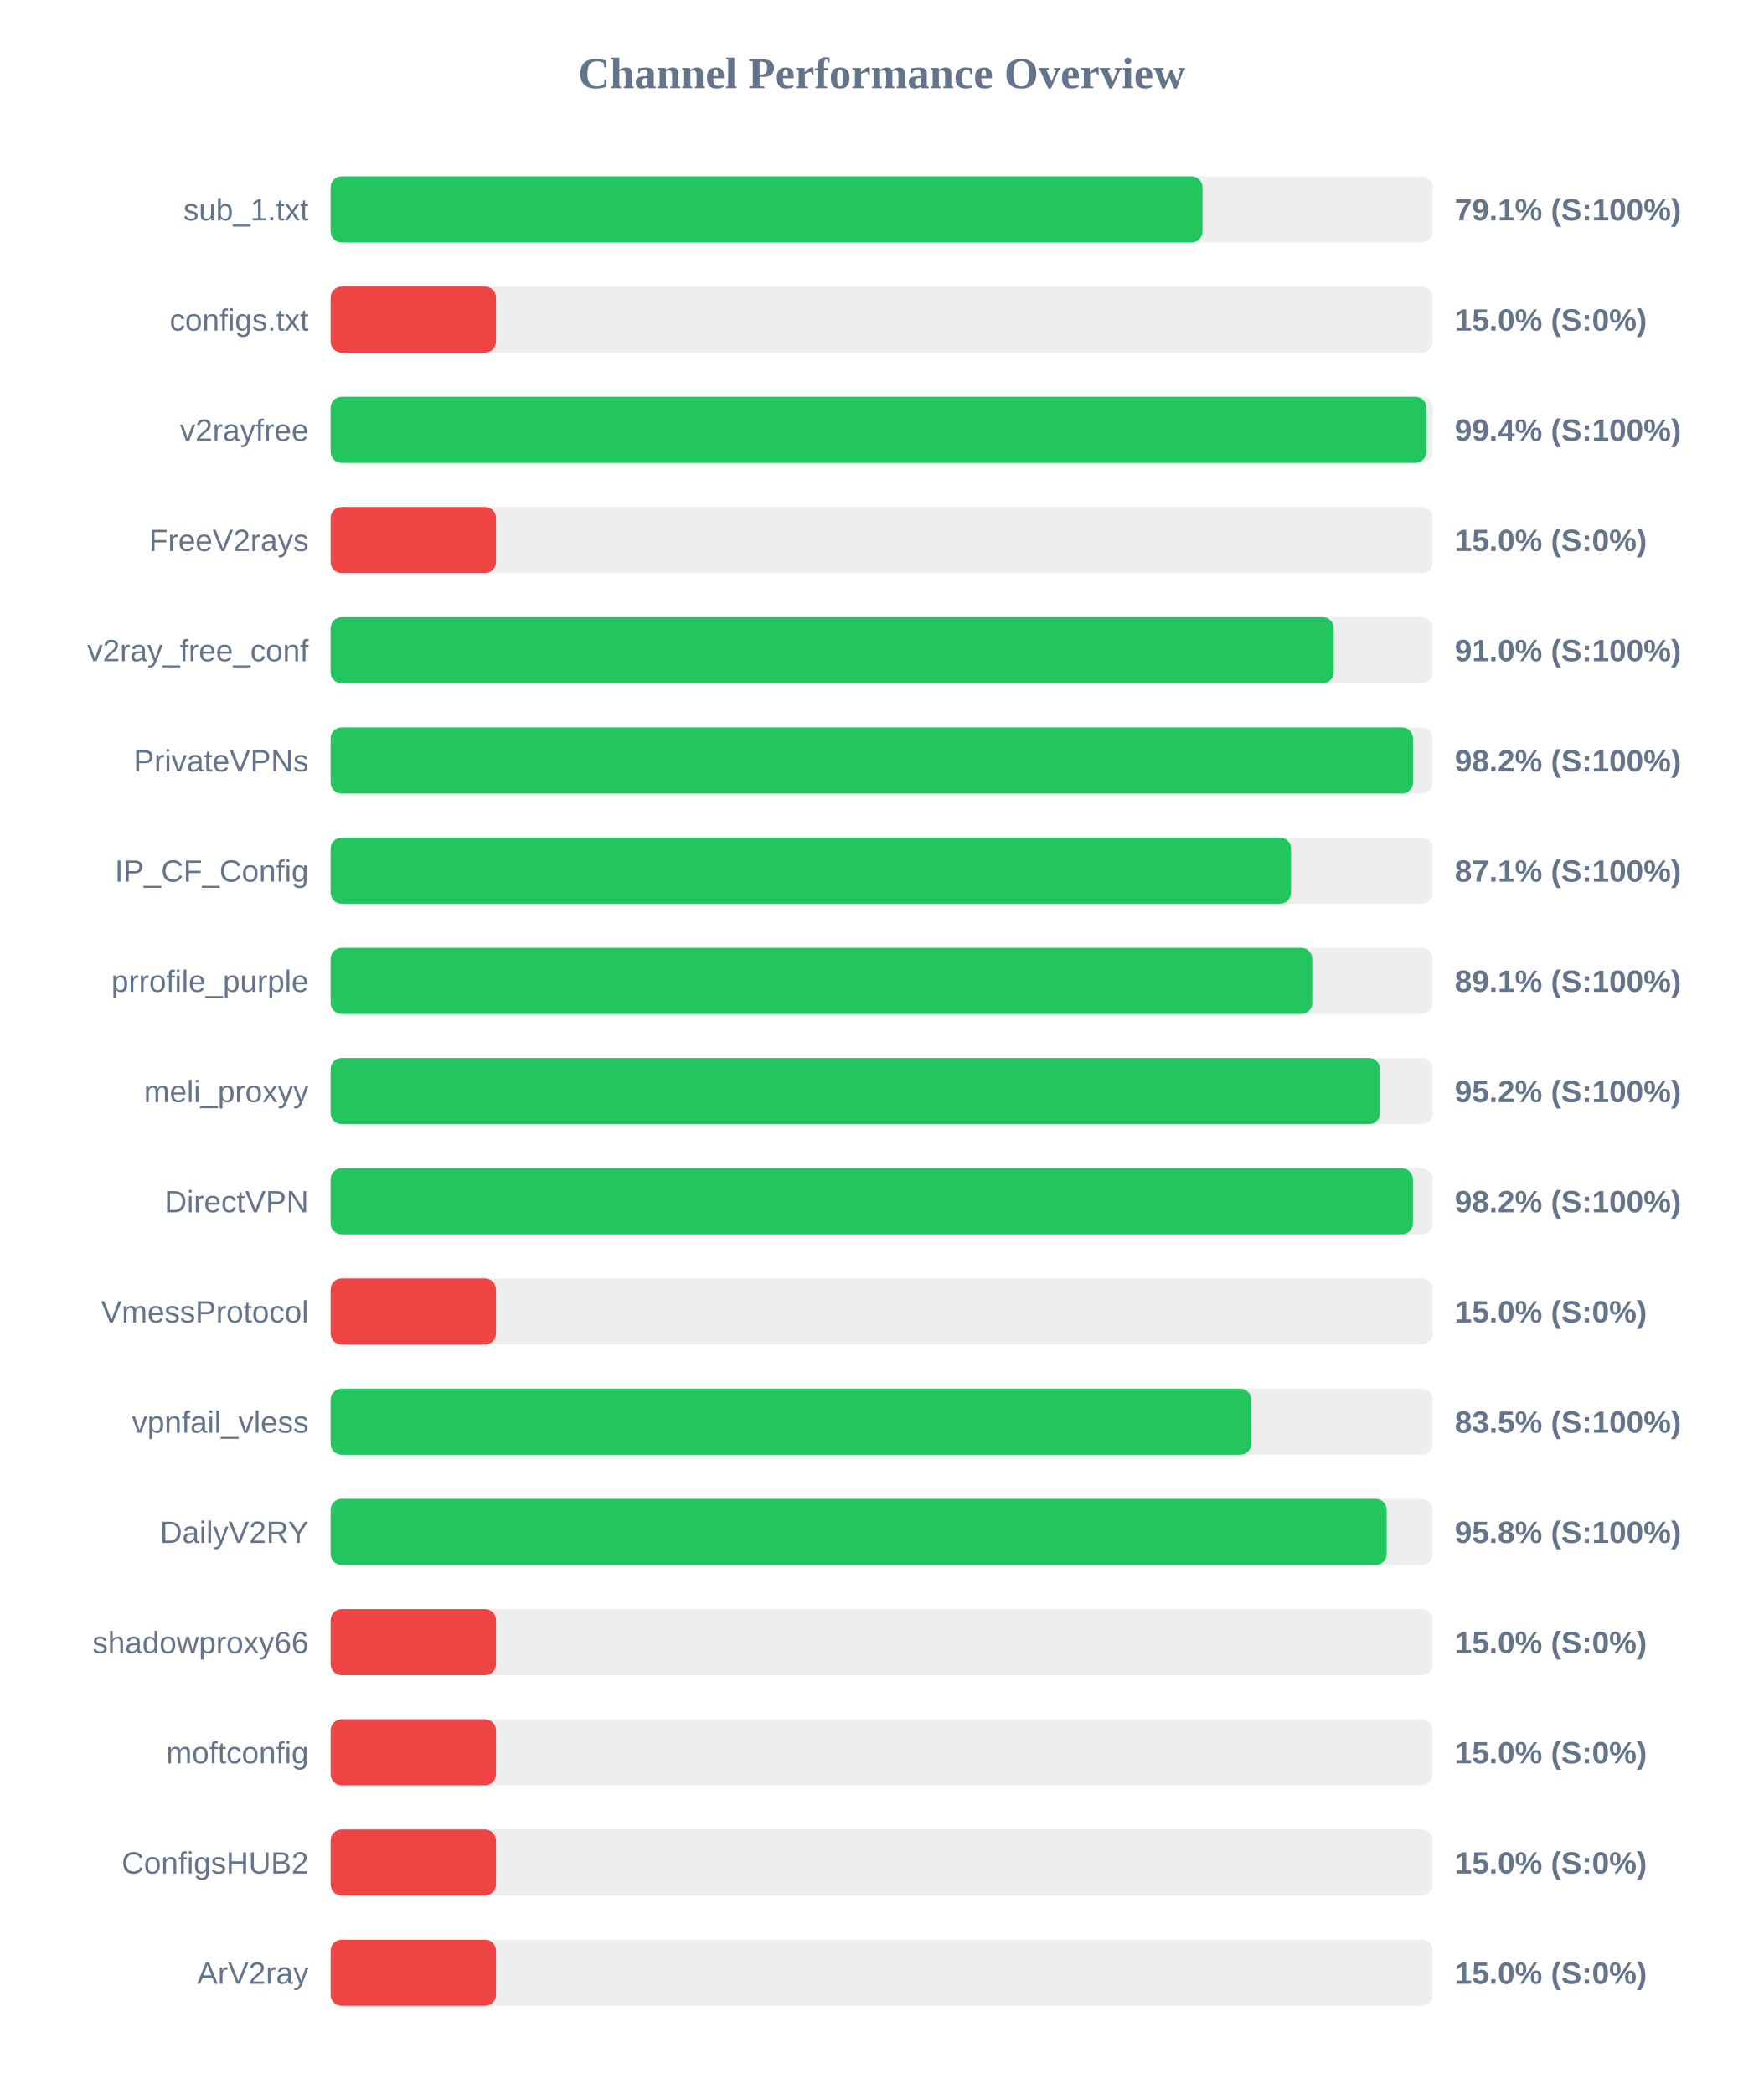
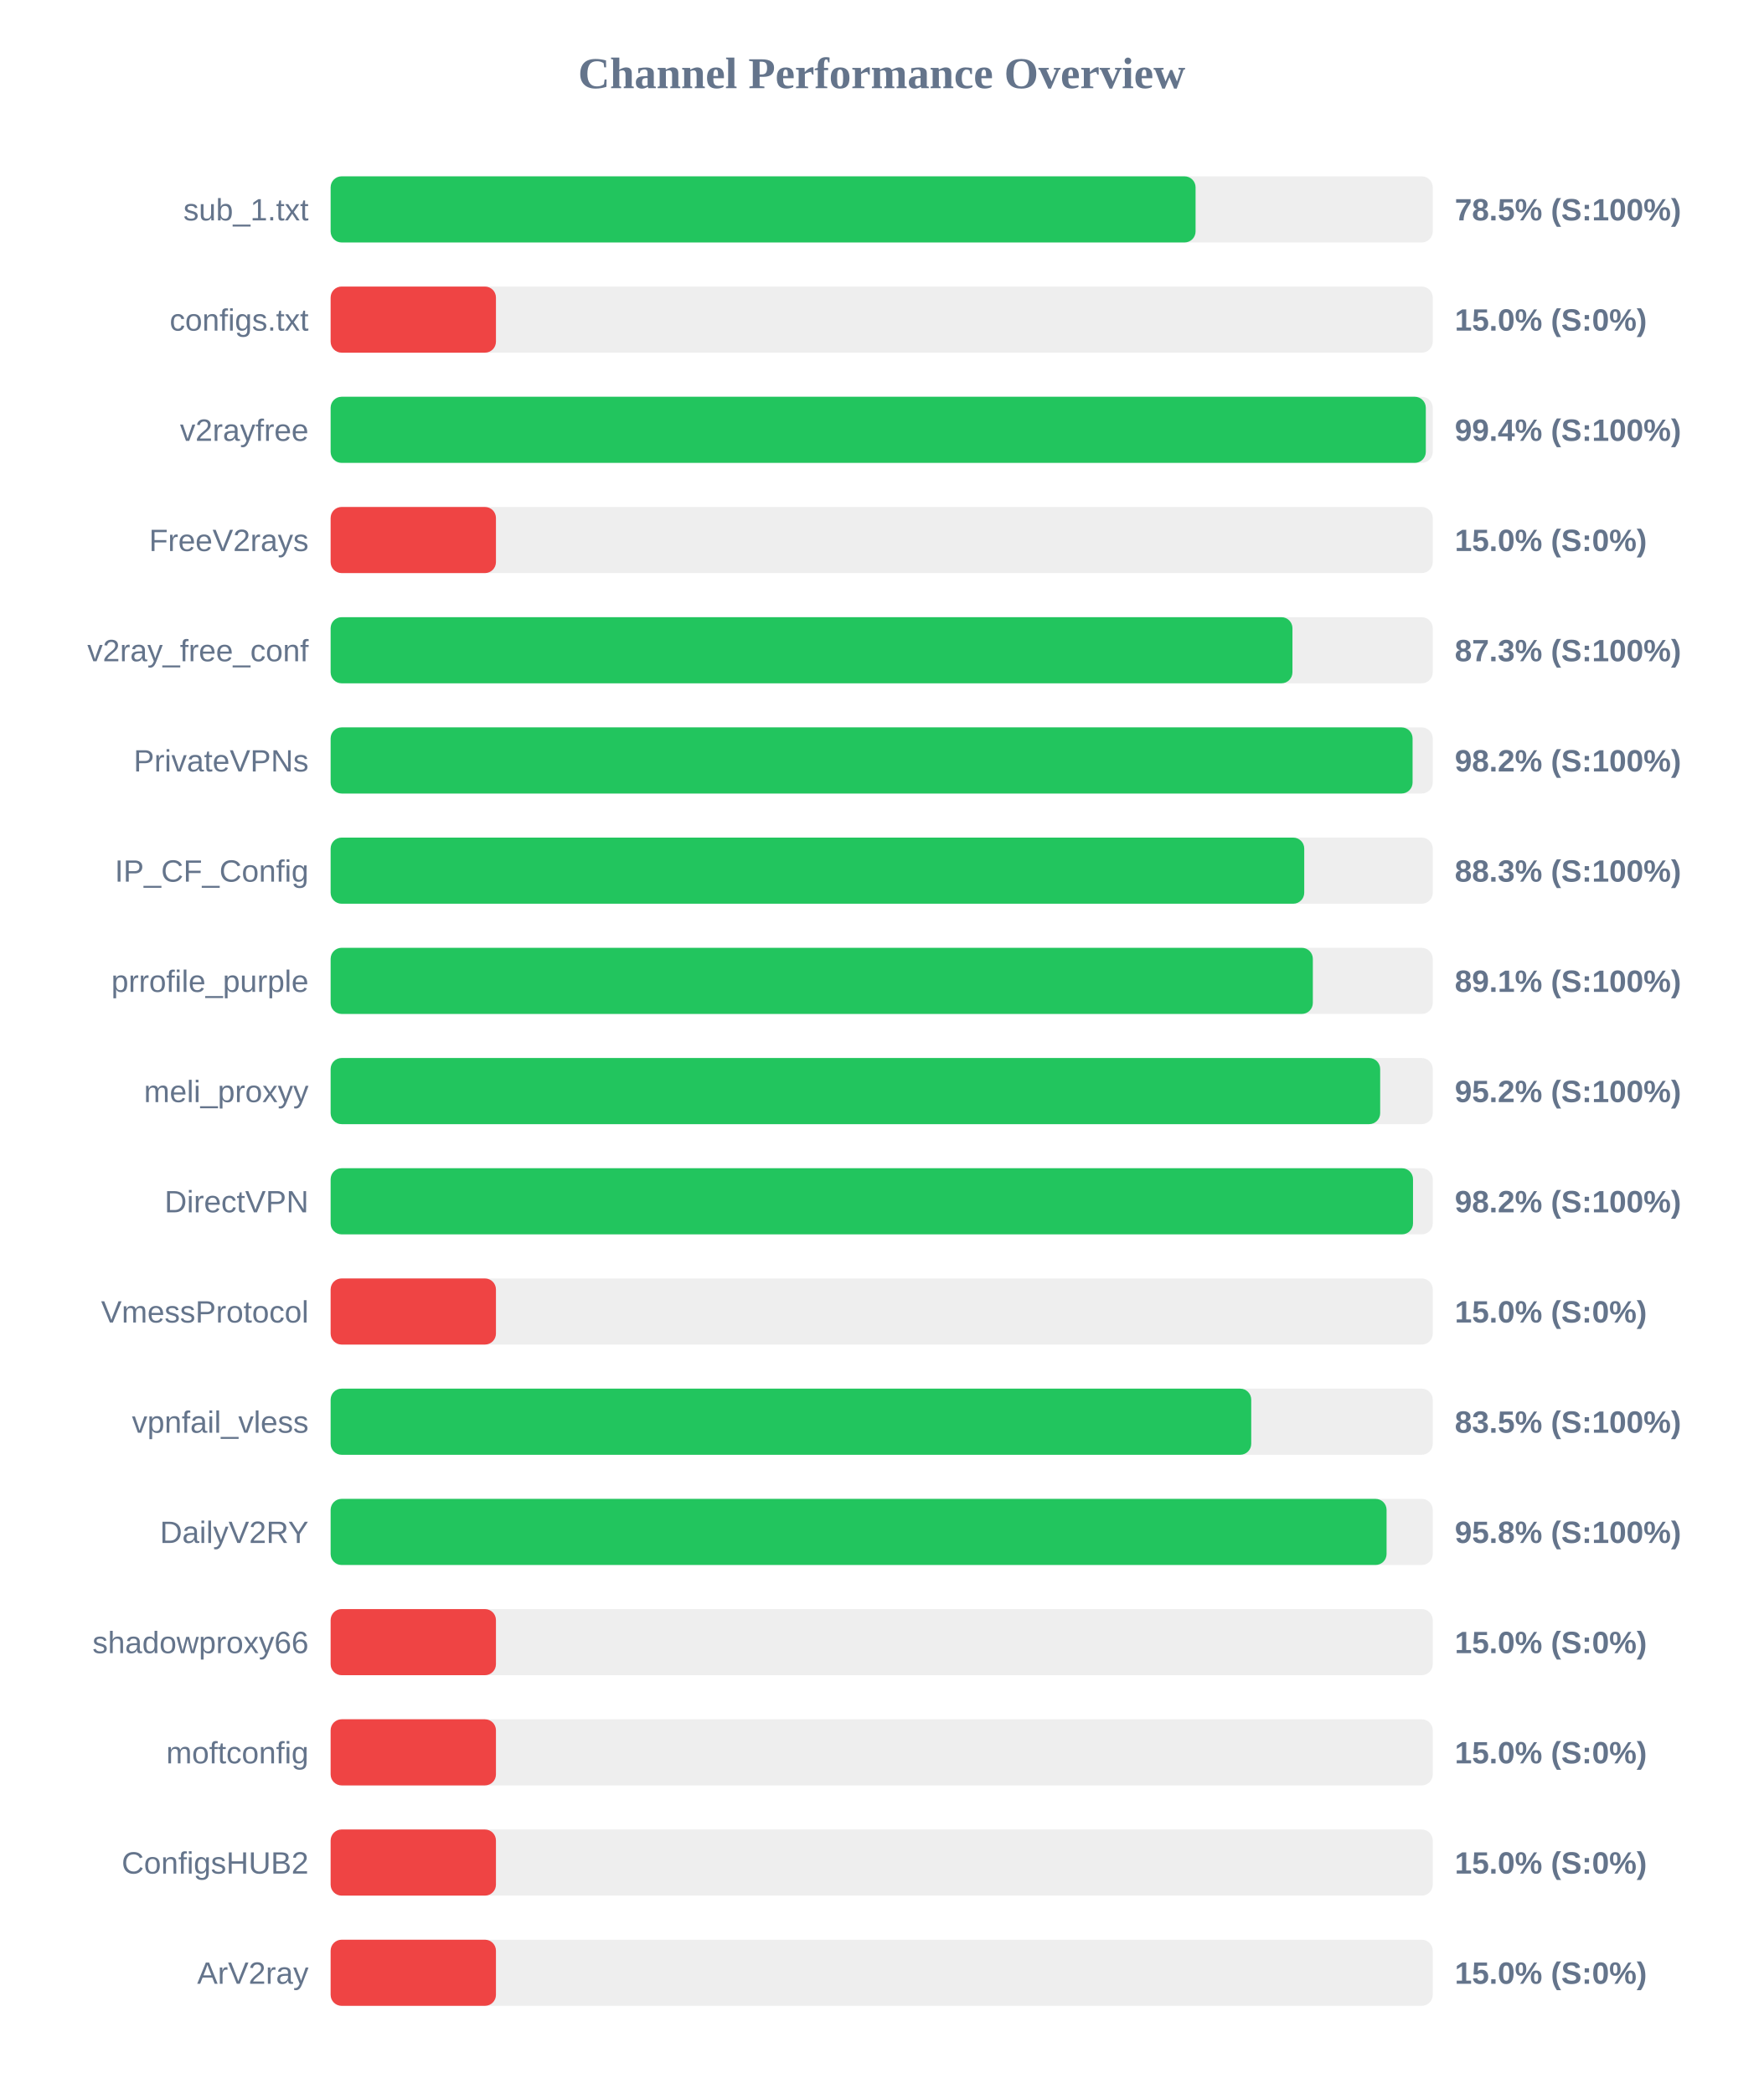
<svg xmlns="http://www.w3.org/2000/svg" width="800" height="950" version="1.1">
  <style>
        .row { font: 14px Arial; fill: #64748b; }
        .score { font: bold 14px Arial; fill: #64748b; }
    </style>
  <text x="400" y="40" text-anchor="middle" font-size="20px" font-weight="bold" fill="#64748b">Channel Performance Overview</text>
  <rect x="150" y="80" width="500" height="30" fill="#eee" rx="5" />
-   <rect x="150" y="80" width="395.55" height="30" fill="#22c55e" rx="5" />
+   <rect x="150" y="80" width="392.4" height="30" fill="#22c55e" rx="5" />
  <text x="140" y="100" text-anchor="end" class="row">sub_1.txt</text>
-   <text x="660" y="100" text-anchor="start" class="score">79.1% (S:100%)</text>
+   <text x="660" y="100" text-anchor="start" class="score">78.5% (S:100%)</text>
  <rect x="150" y="130" width="500" height="30" fill="#eee" rx="5" />
  <rect x="150" y="130" width="75.0" height="30" fill="#ef4444" rx="5" />
  <text x="140" y="150" text-anchor="end" class="row">configs.txt</text>
  <text x="660" y="150" text-anchor="start" class="score">15.0% (S:0%)</text>
  <rect x="150" y="180" width="500" height="30" fill="#eee" rx="5" />
-   <rect x="150" y="180" width="497.1" height="30" fill="#22c55e" rx="5" />
+   <rect x="150" y="180" width="496.85" height="30" fill="#22c55e" rx="5" />
  <text x="140" y="200" text-anchor="end" class="row">v2rayfree</text>
  <text x="660" y="200" text-anchor="start" class="score">99.4% (S:100%)</text>
  <rect x="150" y="230" width="500" height="30" fill="#eee" rx="5" />
  <rect x="150" y="230" width="75.0" height="30" fill="#ef4444" rx="5" />
  <text x="140" y="250" text-anchor="end" class="row">FreeV2rays</text>
  <text x="660" y="250" text-anchor="start" class="score">15.0% (S:0%)</text>
  <rect x="150" y="280" width="500" height="30" fill="#eee" rx="5" />
-   <rect x="150" y="280" width="455.1" height="30" fill="#22c55e" rx="5" />
+   <rect x="150" y="280" width="436.35" height="30" fill="#22c55e" rx="5" />
  <text x="140" y="300" text-anchor="end" class="row">v2ray_free_conf</text>
-   <text x="660" y="300" text-anchor="start" class="score">91.0% (S:100%)</text>
+   <text x="660" y="300" text-anchor="start" class="score">87.3% (S:100%)</text>
  <rect x="150" y="330" width="500" height="30" fill="#eee" rx="5" />
-   <rect x="150" y="330" width="491.05" height="30" fill="#22c55e" rx="5" />
+   <rect x="150" y="330" width="490.85" height="30" fill="#22c55e" rx="5" />
  <text x="140" y="350" text-anchor="end" class="row">PrivateVPNs</text>
  <text x="660" y="350" text-anchor="start" class="score">98.2% (S:100%)</text>
  <rect x="150" y="380" width="500" height="30" fill="#eee" rx="5" />
-   <rect x="150" y="380" width="435.7" height="30" fill="#22c55e" rx="5" />
+   <rect x="150" y="380" width="441.7" height="30" fill="#22c55e" rx="5" />
  <text x="140" y="400" text-anchor="end" class="row">IP_CF_Config</text>
-   <text x="660" y="400" text-anchor="start" class="score">87.1% (S:100%)</text>
+   <text x="660" y="400" text-anchor="start" class="score">88.3% (S:100%)</text>
  <rect x="150" y="430" width="500" height="30" fill="#eee" rx="5" />
-   <rect x="150" y="430" width="445.35" height="30" fill="#22c55e" rx="5" />
+   <rect x="150" y="430" width="445.6" height="30" fill="#22c55e" rx="5" />
  <text x="140" y="450" text-anchor="end" class="row">prrofile_purple</text>
  <text x="660" y="450" text-anchor="start" class="score">89.1% (S:100%)</text>
  <rect x="150" y="480" width="500" height="30" fill="#eee" rx="5" />
-   <rect x="150" y="480" width="476.1" height="30" fill="#22c55e" rx="5" />
+   <rect x="150" y="480" width="476.15" height="30" fill="#22c55e" rx="5" />
  <text x="140" y="500" text-anchor="end" class="row">meli_proxyy</text>
  <text x="660" y="500" text-anchor="start" class="score">95.2% (S:100%)</text>
  <rect x="150" y="530" width="500" height="30" fill="#eee" rx="5" />
-   <rect x="150" y="530" width="491.0" height="30" fill="#22c55e" rx="5" />
+   <rect x="150" y="530" width="491.05" height="30" fill="#22c55e" rx="5" />
  <text x="140" y="550" text-anchor="end" class="row">DirectVPN</text>
  <text x="660" y="550" text-anchor="start" class="score">98.2% (S:100%)</text>
  <rect x="150" y="580" width="500" height="30" fill="#eee" rx="5" />
  <rect x="150" y="580" width="75.0" height="30" fill="#ef4444" rx="5" />
  <text x="140" y="600" text-anchor="end" class="row">VmessProtocol</text>
  <text x="660" y="600" text-anchor="start" class="score">15.0% (S:0%)</text>
  <rect x="150" y="630" width="500" height="30" fill="#eee" rx="5" />
  <rect x="150" y="630" width="417.65" height="30" fill="#22c55e" rx="5" />
  <text x="140" y="650" text-anchor="end" class="row">vpnfail_vless</text>
  <text x="660" y="650" text-anchor="start" class="score">83.5% (S:100%)</text>
  <rect x="150" y="680" width="500" height="30" fill="#eee" rx="5" />
-   <rect x="150" y="680" width="479.1" height="30" fill="#22c55e" rx="5" />
+   <rect x="150" y="680" width="479.05" height="30" fill="#22c55e" rx="5" />
  <text x="140" y="700" text-anchor="end" class="row">DailyV2RY</text>
  <text x="660" y="700" text-anchor="start" class="score">95.8% (S:100%)</text>
  <rect x="150" y="730" width="500" height="30" fill="#eee" rx="5" />
  <rect x="150" y="730" width="75.0" height="30" fill="#ef4444" rx="5" />
  <text x="140" y="750" text-anchor="end" class="row">shadowproxy66</text>
  <text x="660" y="750" text-anchor="start" class="score">15.0% (S:0%)</text>
  <rect x="150" y="780" width="500" height="30" fill="#eee" rx="5" />
  <rect x="150" y="780" width="75.0" height="30" fill="#ef4444" rx="5" />
  <text x="140" y="800" text-anchor="end" class="row">moftconfig</text>
  <text x="660" y="800" text-anchor="start" class="score">15.0% (S:0%)</text>
  <rect x="150" y="830" width="500" height="30" fill="#eee" rx="5" />
  <rect x="150" y="830" width="75.0" height="30" fill="#ef4444" rx="5" />
  <text x="140" y="850" text-anchor="end" class="row">ConfigsHUB2</text>
  <text x="660" y="850" text-anchor="start" class="score">15.0% (S:0%)</text>
  <rect x="150" y="880" width="500" height="30" fill="#eee" rx="5" />
  <rect x="150" y="880" width="75.0" height="30" fill="#ef4444" rx="5" />
  <text x="140" y="900" text-anchor="end" class="row">ArV2ray</text>
  <text x="660" y="900" text-anchor="start" class="score">15.0% (S:0%)</text>
</svg>
